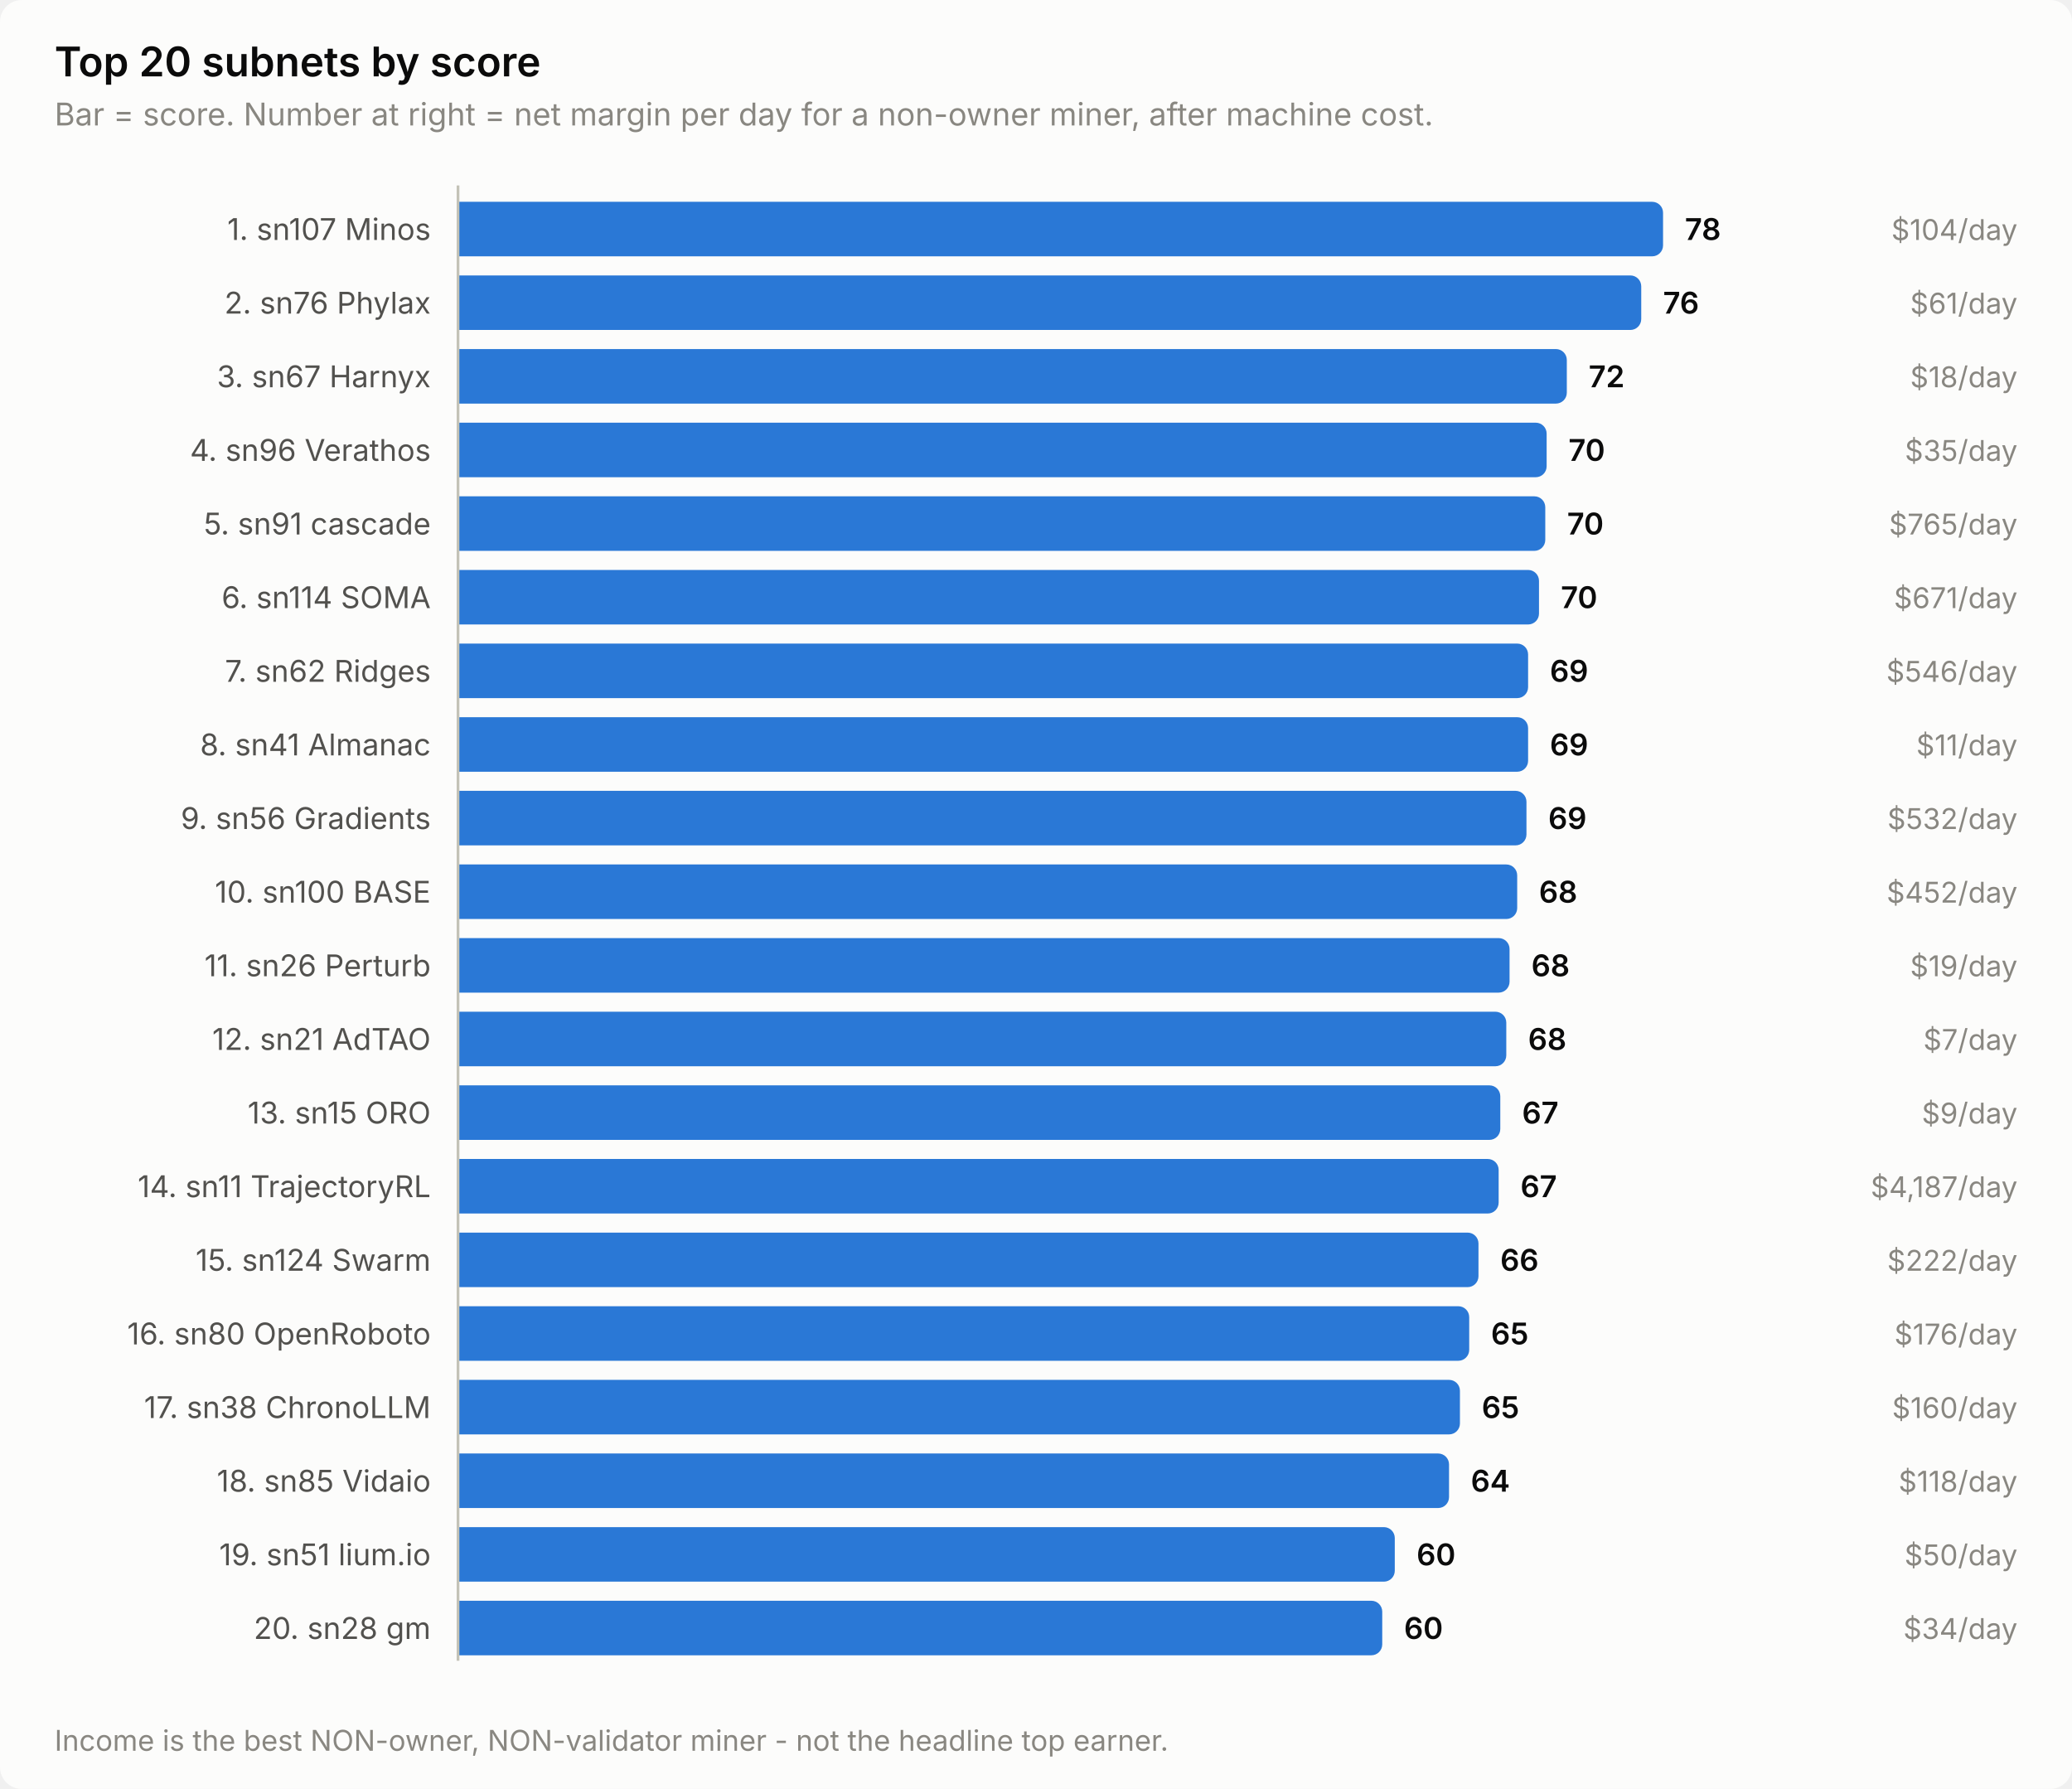
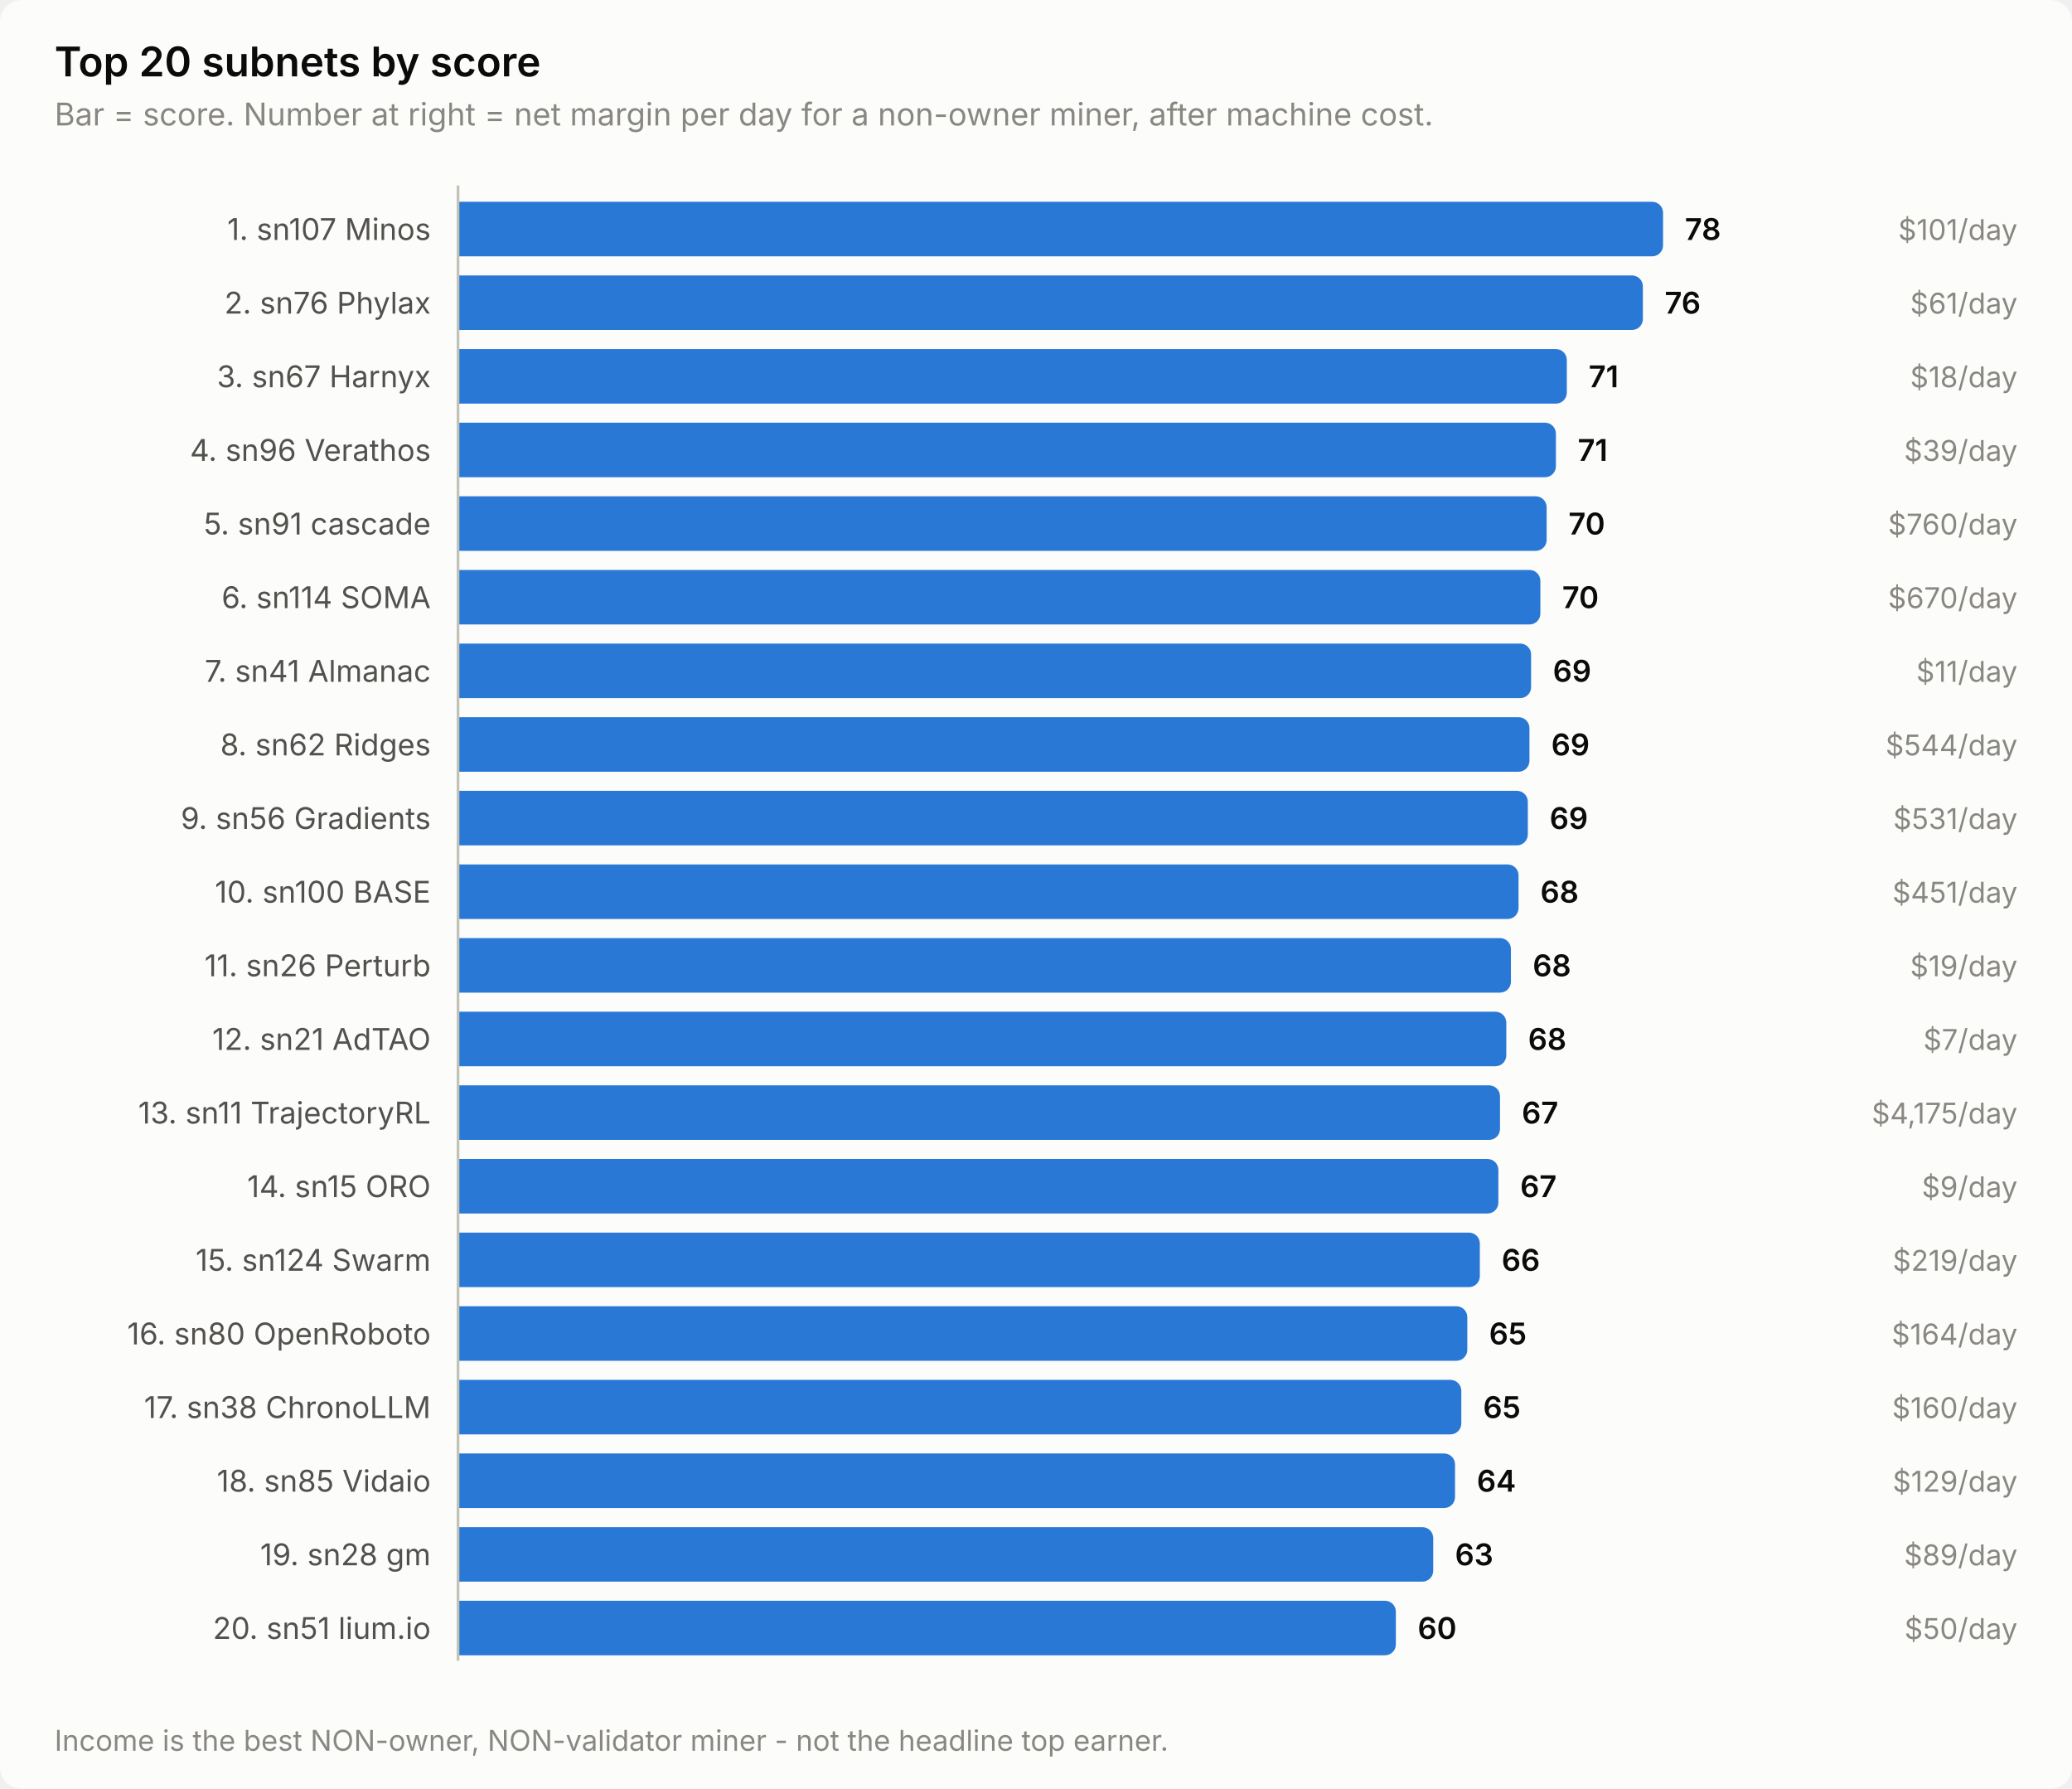
<svg xmlns="http://www.w3.org/2000/svg" width="760" height="656" viewBox="0 0 760 656" role="img" aria-label="Top 20 subnets by score">
  <style>
    text { font-family: system-ui, -apple-system, 'Segoe UI', sans-serif; }
    .t-title { font-size: 15px; font-weight: 600; }
    .t-sub { font-size: 11.5px; }
    .t-lab { font-size: 11px; }
    .t-val { font-size: 11px; font-weight: 600; font-variant-numeric: tabular-nums; }
    .t-tick { font-size: 10.5px; font-variant-numeric: tabular-nums; }

    .surface { fill: #fcfcfb; }
    .ink { fill: #0b0b0b; }
    .ink2 { fill: #52514e; }
    .muted { fill: #898781; }
    .grid { stroke: #e1e0d9; }
    .axis { stroke: #c3c2b7; }
    .accent { fill: #2a78d6; }
    .critical { fill: #d03b3b; }
    .deemph { fill: #d8d7d0; }

    @media (prefers-color-scheme: dark) {
      .surface { fill: #1a1a19; }
      .ink { fill: #ffffff; }
      .ink2 { fill: #c3c2b7; }
      .muted { fill: #898781; }
      .grid { stroke: #2c2c2a; }
      .axis { stroke: #383835; }
      .accent { fill: #3987e5; }
      .deemph { fill: #3a3a37; }
    }
</style>
  <rect class="surface" width="760" height="656" rx="8" />
  <text class="ink t-title" x="20" y="28">Top 20 subnets by score</text>
  <text class="muted t-sub" x="20" y="46">Bar = score. Number at right = net margin per day for a non-owner miner, after machine cost.</text>
  <text class="ink2 t-lab" x="158" y="88" text-anchor="end">1. sn107 Minos</text>
  <path class="accent" d="M168.0,74.0 H606.0 a4.0,4.0 0 0 1 4.0,4.0 V90.0 a4.0,4.0 0 0 1 -4.0,4.0 H168.0 Z" />
  <text class="ink t-val" x="618.0" y="88">78</text>
-   <text class="muted t-tick" x="740" y="88" text-anchor="end">$104/day</text>
+   <text class="muted t-tick" x="740" y="88" text-anchor="end">$101/day</text>
  <text class="ink2 t-lab" x="158" y="115" text-anchor="end">2. sn76 Phylax</text>
-   <path class="accent" d="M168.0,101.0 H598.0 a4.0,4.0 0 0 1 4.0,4.0 V117.0 a4.0,4.0 0 0 1 -4.0,4.0 H168.0 Z" />
-   <text class="ink t-val" x="610.0" y="115">76</text>
+   <path class="accent" d="M168.0,101.0 H598.6 a4.0,4.0 0 0 1 4.0,4.0 V117.0 a4.0,4.0 0 0 1 -4.0,4.0 H168.0 Z" />
+   <text class="ink t-val" x="610.6" y="115">76</text>
  <text class="muted t-tick" x="740" y="115" text-anchor="end">$61/day</text>
  <text class="ink2 t-lab" x="158" y="142" text-anchor="end">3. sn67 Harnyx</text>
  <path class="accent" d="M168.0,128.0 H570.7 a4.0,4.0 0 0 1 4.0,4.0 V144.0 a4.0,4.0 0 0 1 -4.0,4.0 H168.0 Z" />
-   <text class="ink t-val" x="582.7" y="142">72</text>
+   <text class="ink t-val" x="582.7" y="142">71</text>
  <text class="muted t-tick" x="740" y="142" text-anchor="end">$18/day</text>
  <text class="ink2 t-lab" x="158" y="169" text-anchor="end">4. sn96 Verathos</text>
-   <path class="accent" d="M168.0,155.0 H563.3 a4.0,4.0 0 0 1 4.0,4.0 V171.0 a4.0,4.0 0 0 1 -4.0,4.0 H168.0 Z" />
-   <text class="ink t-val" x="575.3" y="169">70</text>
-   <text class="muted t-tick" x="740" y="169" text-anchor="end">$35/day</text>
+   <path class="accent" d="M168.0,155.0 H566.7 a4.0,4.0 0 0 1 4.0,4.0 V171.0 a4.0,4.0 0 0 1 -4.0,4.0 H168.0 Z" />
+   <text class="ink t-val" x="578.7" y="169">71</text>
+   <text class="muted t-tick" x="740" y="169" text-anchor="end">$39/day</text>
  <text class="ink2 t-lab" x="158" y="196" text-anchor="end">5. sn91 cascade</text>
-   <path class="accent" d="M168.0,182.0 H562.8 a4.0,4.0 0 0 1 4.0,4.0 V198.0 a4.0,4.0 0 0 1 -4.0,4.0 H168.0 Z" />
-   <text class="ink t-val" x="574.8" y="196">70</text>
-   <text class="muted t-tick" x="740" y="196" text-anchor="end">$765/day</text>
+   <path class="accent" d="M168.0,182.0 H563.3 a4.0,4.0 0 0 1 4.0,4.0 V198.0 a4.0,4.0 0 0 1 -4.0,4.0 H168.0 Z" />
+   <text class="ink t-val" x="575.3" y="196">70</text>
+   <text class="muted t-tick" x="740" y="196" text-anchor="end">$760/day</text>
  <text class="ink2 t-lab" x="158" y="223" text-anchor="end">6. sn114 SOMA</text>
-   <path class="accent" d="M168.0,209.0 H560.5 a4.0,4.0 0 0 1 4.0,4.0 V225.0 a4.0,4.0 0 0 1 -4.0,4.0 H168.0 Z" />
-   <text class="ink t-val" x="572.5" y="223">70</text>
-   <text class="muted t-tick" x="740" y="223" text-anchor="end">$671/day</text>
-   <text class="ink2 t-lab" x="158" y="250" text-anchor="end">7. sn62 Ridges</text>
-   <path class="accent" d="M168.0,236.0 H556.5 a4.0,4.0 0 0 1 4.0,4.0 V252.0 a4.0,4.0 0 0 1 -4.0,4.0 H168.0 Z" />
-   <text class="ink t-val" x="568.5" y="250">69</text>
-   <text class="muted t-tick" x="740" y="250" text-anchor="end">$546/day</text>
-   <text class="ink2 t-lab" x="158" y="277" text-anchor="end">8. sn41 Almanac</text>
-   <path class="accent" d="M168.0,263.0 H556.5 a4.0,4.0 0 0 1 4.0,4.0 V279.0 a4.0,4.0 0 0 1 -4.0,4.0 H168.0 Z" />
-   <text class="ink t-val" x="568.5" y="277">69</text>
-   <text class="muted t-tick" x="740" y="277" text-anchor="end">$11/day</text>
+   <path class="accent" d="M168.0,209.0 H561.0 a4.0,4.0 0 0 1 4.0,4.0 V225.0 a4.0,4.0 0 0 1 -4.0,4.0 H168.0 Z" />
+   <text class="ink t-val" x="573.0" y="223">70</text>
+   <text class="muted t-tick" x="740" y="223" text-anchor="end">$670/day</text>
+   <text class="ink2 t-lab" x="158" y="250" text-anchor="end">7. sn41 Almanac</text>
+   <path class="accent" d="M168.0,236.0 H557.6 a4.0,4.0 0 0 1 4.0,4.0 V252.0 a4.0,4.0 0 0 1 -4.0,4.0 H168.0 Z" />
+   <text class="ink t-val" x="569.6" y="250">69</text>
+   <text class="muted t-tick" x="740" y="250" text-anchor="end">$11/day</text>
+   <text class="ink2 t-lab" x="158" y="277" text-anchor="end">8. sn62 Ridges</text>
+   <path class="accent" d="M168.0,263.0 H557.0 a4.0,4.0 0 0 1 4.0,4.0 V279.0 a4.0,4.0 0 0 1 -4.0,4.0 H168.0 Z" />
+   <text class="ink t-val" x="569.0" y="277">69</text>
+   <text class="muted t-tick" x="740" y="277" text-anchor="end">$544/day</text>
  <text class="ink2 t-lab" x="158" y="304" text-anchor="end">9. sn56 Gradients</text>
-   <path class="accent" d="M168.0,290.0 H555.9 a4.0,4.0 0 0 1 4.0,4.0 V306.0 a4.0,4.0 0 0 1 -4.0,4.0 H168.0 Z" />
-   <text class="ink t-val" x="567.9" y="304">69</text>
-   <text class="muted t-tick" x="740" y="304" text-anchor="end">$532/day</text>
+   <path class="accent" d="M168.0,290.0 H556.4 a4.0,4.0 0 0 1 4.0,4.0 V306.0 a4.0,4.0 0 0 1 -4.0,4.0 H168.0 Z" />
+   <text class="ink t-val" x="568.4" y="304">69</text>
+   <text class="muted t-tick" x="740" y="304" text-anchor="end">$531/day</text>
  <text class="ink2 t-lab" x="158" y="331" text-anchor="end">10. sn100 BASE</text>
-   <path class="accent" d="M168.0,317.0 H552.5 a4.0,4.0 0 0 1 4.0,4.0 V333.0 a4.0,4.0 0 0 1 -4.0,4.0 H168.0 Z" />
-   <text class="ink t-val" x="564.5" y="331">68</text>
-   <text class="muted t-tick" x="740" y="331" text-anchor="end">$452/day</text>
+   <path class="accent" d="M168.0,317.0 H553.0 a4.0,4.0 0 0 1 4.0,4.0 V333.0 a4.0,4.0 0 0 1 -4.0,4.0 H168.0 Z" />
+   <text class="ink t-val" x="565.0" y="331">68</text>
+   <text class="muted t-tick" x="740" y="331" text-anchor="end">$451/day</text>
  <text class="ink2 t-lab" x="158" y="358" text-anchor="end">11. sn26 Perturb</text>
-   <path class="accent" d="M168.0,344.0 H549.7 a4.0,4.0 0 0 1 4.0,4.0 V360.0 a4.0,4.0 0 0 1 -4.0,4.0 H168.0 Z" />
-   <text class="ink t-val" x="561.7" y="358">68</text>
+   <path class="accent" d="M168.0,344.0 H550.2 a4.0,4.0 0 0 1 4.0,4.0 V360.0 a4.0,4.0 0 0 1 -4.0,4.0 H168.0 Z" />
+   <text class="ink t-val" x="562.2" y="358">68</text>
  <text class="muted t-tick" x="740" y="358" text-anchor="end">$19/day</text>
  <text class="ink2 t-lab" x="158" y="385" text-anchor="end">12. sn21 AdTAO</text>
  <path class="accent" d="M168.0,371.0 H548.5 a4.0,4.0 0 0 1 4.0,4.0 V387.0 a4.0,4.0 0 0 1 -4.0,4.0 H168.0 Z" />
  <text class="ink t-val" x="560.5" y="385">68</text>
  <text class="muted t-tick" x="740" y="385" text-anchor="end">$7/day</text>
-   <text class="ink2 t-lab" x="158" y="412" text-anchor="end">13. sn15 ORO</text>
-   <path class="accent" d="M168.0,398.0 H546.3 a4.0,4.0 0 0 1 4.0,4.0 V414.0 a4.0,4.0 0 0 1 -4.0,4.0 H168.0 Z" />
-   <text class="ink t-val" x="558.3" y="412">67</text>
-   <text class="muted t-tick" x="740" y="412" text-anchor="end">$9/day</text>
-   <text class="ink2 t-lab" x="158" y="439" text-anchor="end">14. sn11 TrajectoryRL</text>
-   <path class="accent" d="M168.0,425.0 H545.7 a4.0,4.0 0 0 1 4.0,4.0 V441.0 a4.0,4.0 0 0 1 -4.0,4.0 H168.0 Z" />
-   <text class="ink t-val" x="557.7" y="439">67</text>
-   <text class="muted t-tick" x="740" y="439" text-anchor="end">$4,187/day</text>
+   <text class="ink2 t-lab" x="158" y="412" text-anchor="end">13. sn11 TrajectoryRL</text>
+   <path class="accent" d="M168.0,398.0 H546.2 a4.0,4.0 0 0 1 4.0,4.0 V414.0 a4.0,4.0 0 0 1 -4.0,4.0 H168.0 Z" />
+   <text class="ink t-val" x="558.2" y="412">67</text>
+   <text class="muted t-tick" x="740" y="412" text-anchor="end">$4,175/day</text>
+   <text class="ink2 t-lab" x="158" y="439" text-anchor="end">14. sn15 ORO</text>
+   <path class="accent" d="M168.0,425.0 H545.6 a4.0,4.0 0 0 1 4.0,4.0 V441.0 a4.0,4.0 0 0 1 -4.0,4.0 H168.0 Z" />
+   <text class="ink t-val" x="557.6" y="439">67</text>
+   <text class="muted t-tick" x="740" y="439" text-anchor="end">$9/day</text>
  <text class="ink2 t-lab" x="158" y="466" text-anchor="end">15. sn124 Swarm</text>
-   <path class="accent" d="M168.0,452.0 H538.3 a4.0,4.0 0 0 1 4.0,4.0 V468.0 a4.0,4.0 0 0 1 -4.0,4.0 H168.0 Z" />
-   <text class="ink t-val" x="550.3" y="466">66</text>
-   <text class="muted t-tick" x="740" y="466" text-anchor="end">$222/day</text>
+   <path class="accent" d="M168.0,452.0 H538.8 a4.0,4.0 0 0 1 4.0,4.0 V468.0 a4.0,4.0 0 0 1 -4.0,4.0 H168.0 Z" />
+   <text class="ink t-val" x="550.8" y="466">66</text>
+   <text class="muted t-tick" x="740" y="466" text-anchor="end">$219/day</text>
  <text class="ink2 t-lab" x="158" y="493" text-anchor="end">16. sn80 OpenRoboto</text>
-   <path class="accent" d="M168.0,479.0 H534.9 a4.0,4.0 0 0 1 4.0,4.0 V495.0 a4.0,4.0 0 0 1 -4.0,4.0 H168.0 Z" />
-   <text class="ink t-val" x="546.9" y="493">65</text>
-   <text class="muted t-tick" x="740" y="493" text-anchor="end">$176/day</text>
+   <path class="accent" d="M168.0,479.0 H534.2 a4.0,4.0 0 0 1 4.0,4.0 V495.0 a4.0,4.0 0 0 1 -4.0,4.0 H168.0 Z" />
+   <text class="ink t-val" x="546.2" y="493">65</text>
+   <text class="muted t-tick" x="740" y="493" text-anchor="end">$164/day</text>
  <text class="ink2 t-lab" x="158" y="520" text-anchor="end">17. sn38 ChronoLLM</text>
-   <path class="accent" d="M168.0,506.0 H531.5 a4.0,4.0 0 0 1 4.0,4.0 V522.0 a4.0,4.0 0 0 1 -4.0,4.0 H168.0 Z" />
-   <text class="ink t-val" x="543.5" y="520">65</text>
+   <path class="accent" d="M168.0,506.0 H532.0 a4.0,4.0 0 0 1 4.0,4.0 V522.0 a4.0,4.0 0 0 1 -4.0,4.0 H168.0 Z" />
+   <text class="ink t-val" x="544.0" y="520">65</text>
  <text class="muted t-tick" x="740" y="520" text-anchor="end">$160/day</text>
  <text class="ink2 t-lab" x="158" y="547" text-anchor="end">18. sn85 Vidaio</text>
-   <path class="accent" d="M168.0,533.0 H527.5 a4.0,4.0 0 0 1 4.0,4.0 V549.0 a4.0,4.0 0 0 1 -4.0,4.0 H168.0 Z" />
-   <text class="ink t-val" x="539.5" y="547">64</text>
-   <text class="muted t-tick" x="740" y="547" text-anchor="end">$118/day</text>
-   <text class="ink2 t-lab" x="158" y="574" text-anchor="end">19. sn51 lium.io</text>
-   <path class="accent" d="M168.0,560.0 H507.6 a4.0,4.0 0 0 1 4.0,4.0 V576.0 a4.0,4.0 0 0 1 -4.0,4.0 H168.0 Z" />
-   <text class="ink t-val" x="519.6" y="574">60</text>
-   <text class="muted t-tick" x="740" y="574" text-anchor="end">$50/day</text>
-   <text class="ink2 t-lab" x="158" y="601" text-anchor="end">20. sn28 gm</text>
-   <path class="accent" d="M168.0,587.0 H503.0 a4.0,4.0 0 0 1 4.0,4.0 V603.0 a4.0,4.0 0 0 1 -4.0,4.0 H168.0 Z" />
-   <text class="ink t-val" x="515.0" y="601">60</text>
-   <text class="muted t-tick" x="740" y="601" text-anchor="end">$34/day</text>
+   <path class="accent" d="M168.0,533.0 H529.7 a4.0,4.0 0 0 1 4.0,4.0 V549.0 a4.0,4.0 0 0 1 -4.0,4.0 H168.0 Z" />
+   <text class="ink t-val" x="541.7" y="547">64</text>
+   <text class="muted t-tick" x="740" y="547" text-anchor="end">$129/day</text>
+   <text class="ink2 t-lab" x="158" y="574" text-anchor="end">19. sn28 gm</text>
+   <path class="accent" d="M168.0,560.0 H521.7 a4.0,4.0 0 0 1 4.0,4.0 V576.0 a4.0,4.0 0 0 1 -4.0,4.0 H168.0 Z" />
+   <text class="ink t-val" x="533.7" y="574">63</text>
+   <text class="muted t-tick" x="740" y="574" text-anchor="end">$89/day</text>
+   <text class="ink2 t-lab" x="158" y="601" text-anchor="end">20. sn51 lium.io</text>
+   <path class="accent" d="M168.0,587.0 H508.0 a4.0,4.0 0 0 1 4.0,4.0 V603.0 a4.0,4.0 0 0 1 -4.0,4.0 H168.0 Z" />
+   <text class="ink t-val" x="520.0" y="601">60</text>
+   <text class="muted t-tick" x="740" y="601" text-anchor="end">$50/day</text>
  <line class="axis" x1="168" y1="68" x2="168" y2="609" stroke-width="1" />
  <text class="muted t-tick" x="20" y="642">Income is the best NON-owner, NON-validator miner - not the headline top earner.</text>
</svg>
